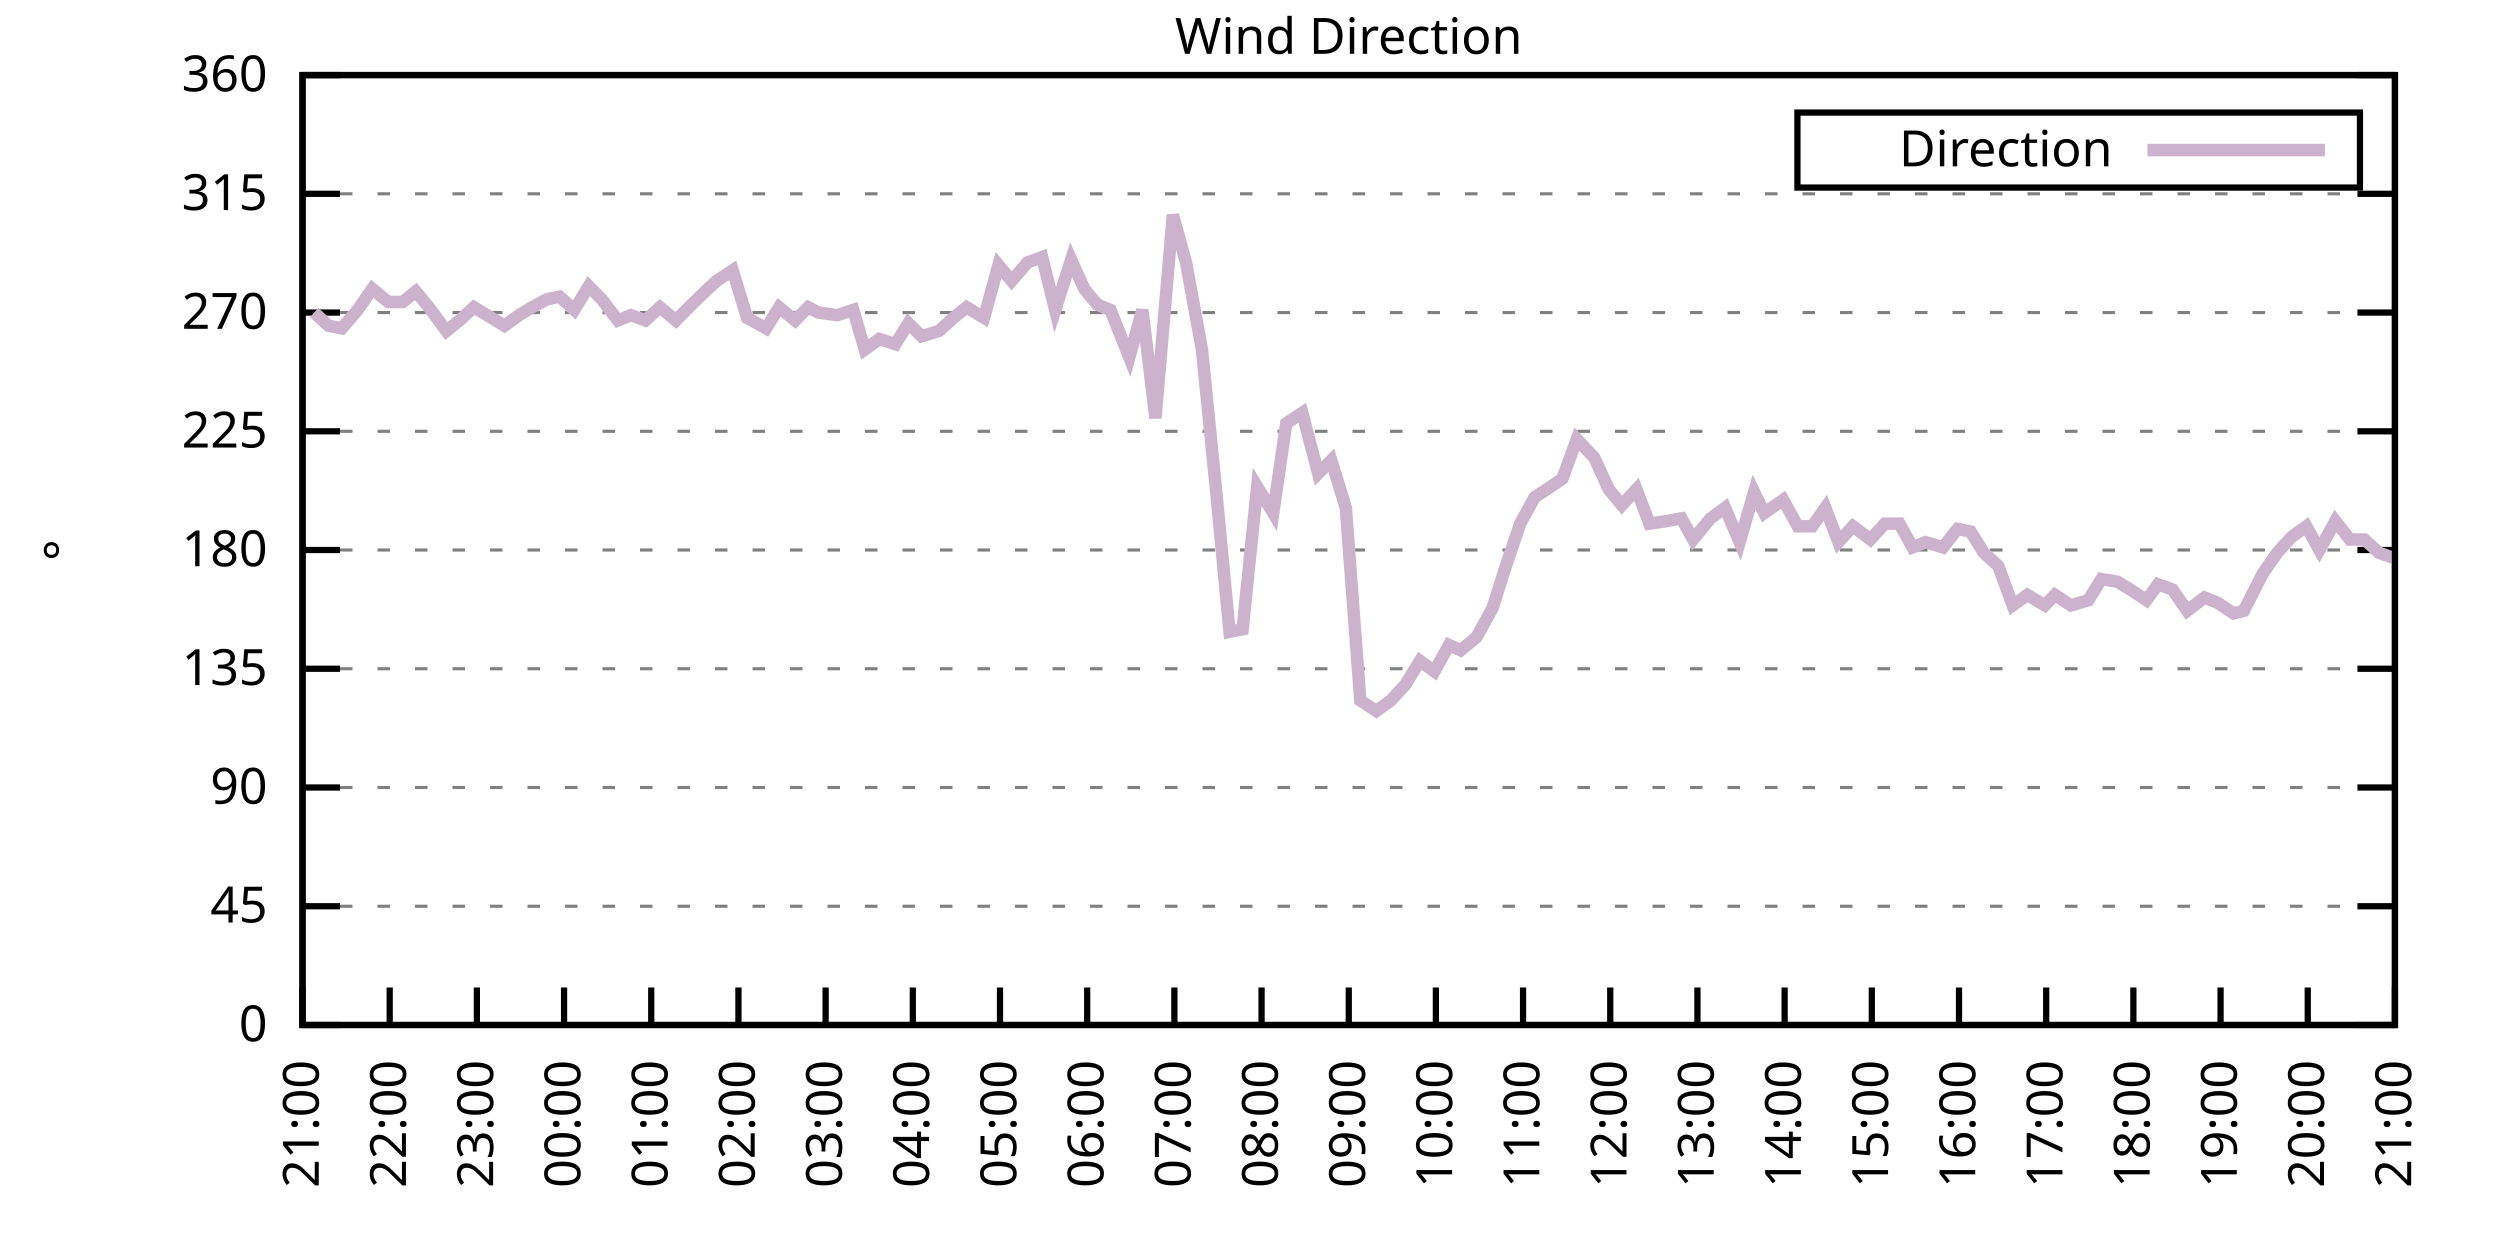
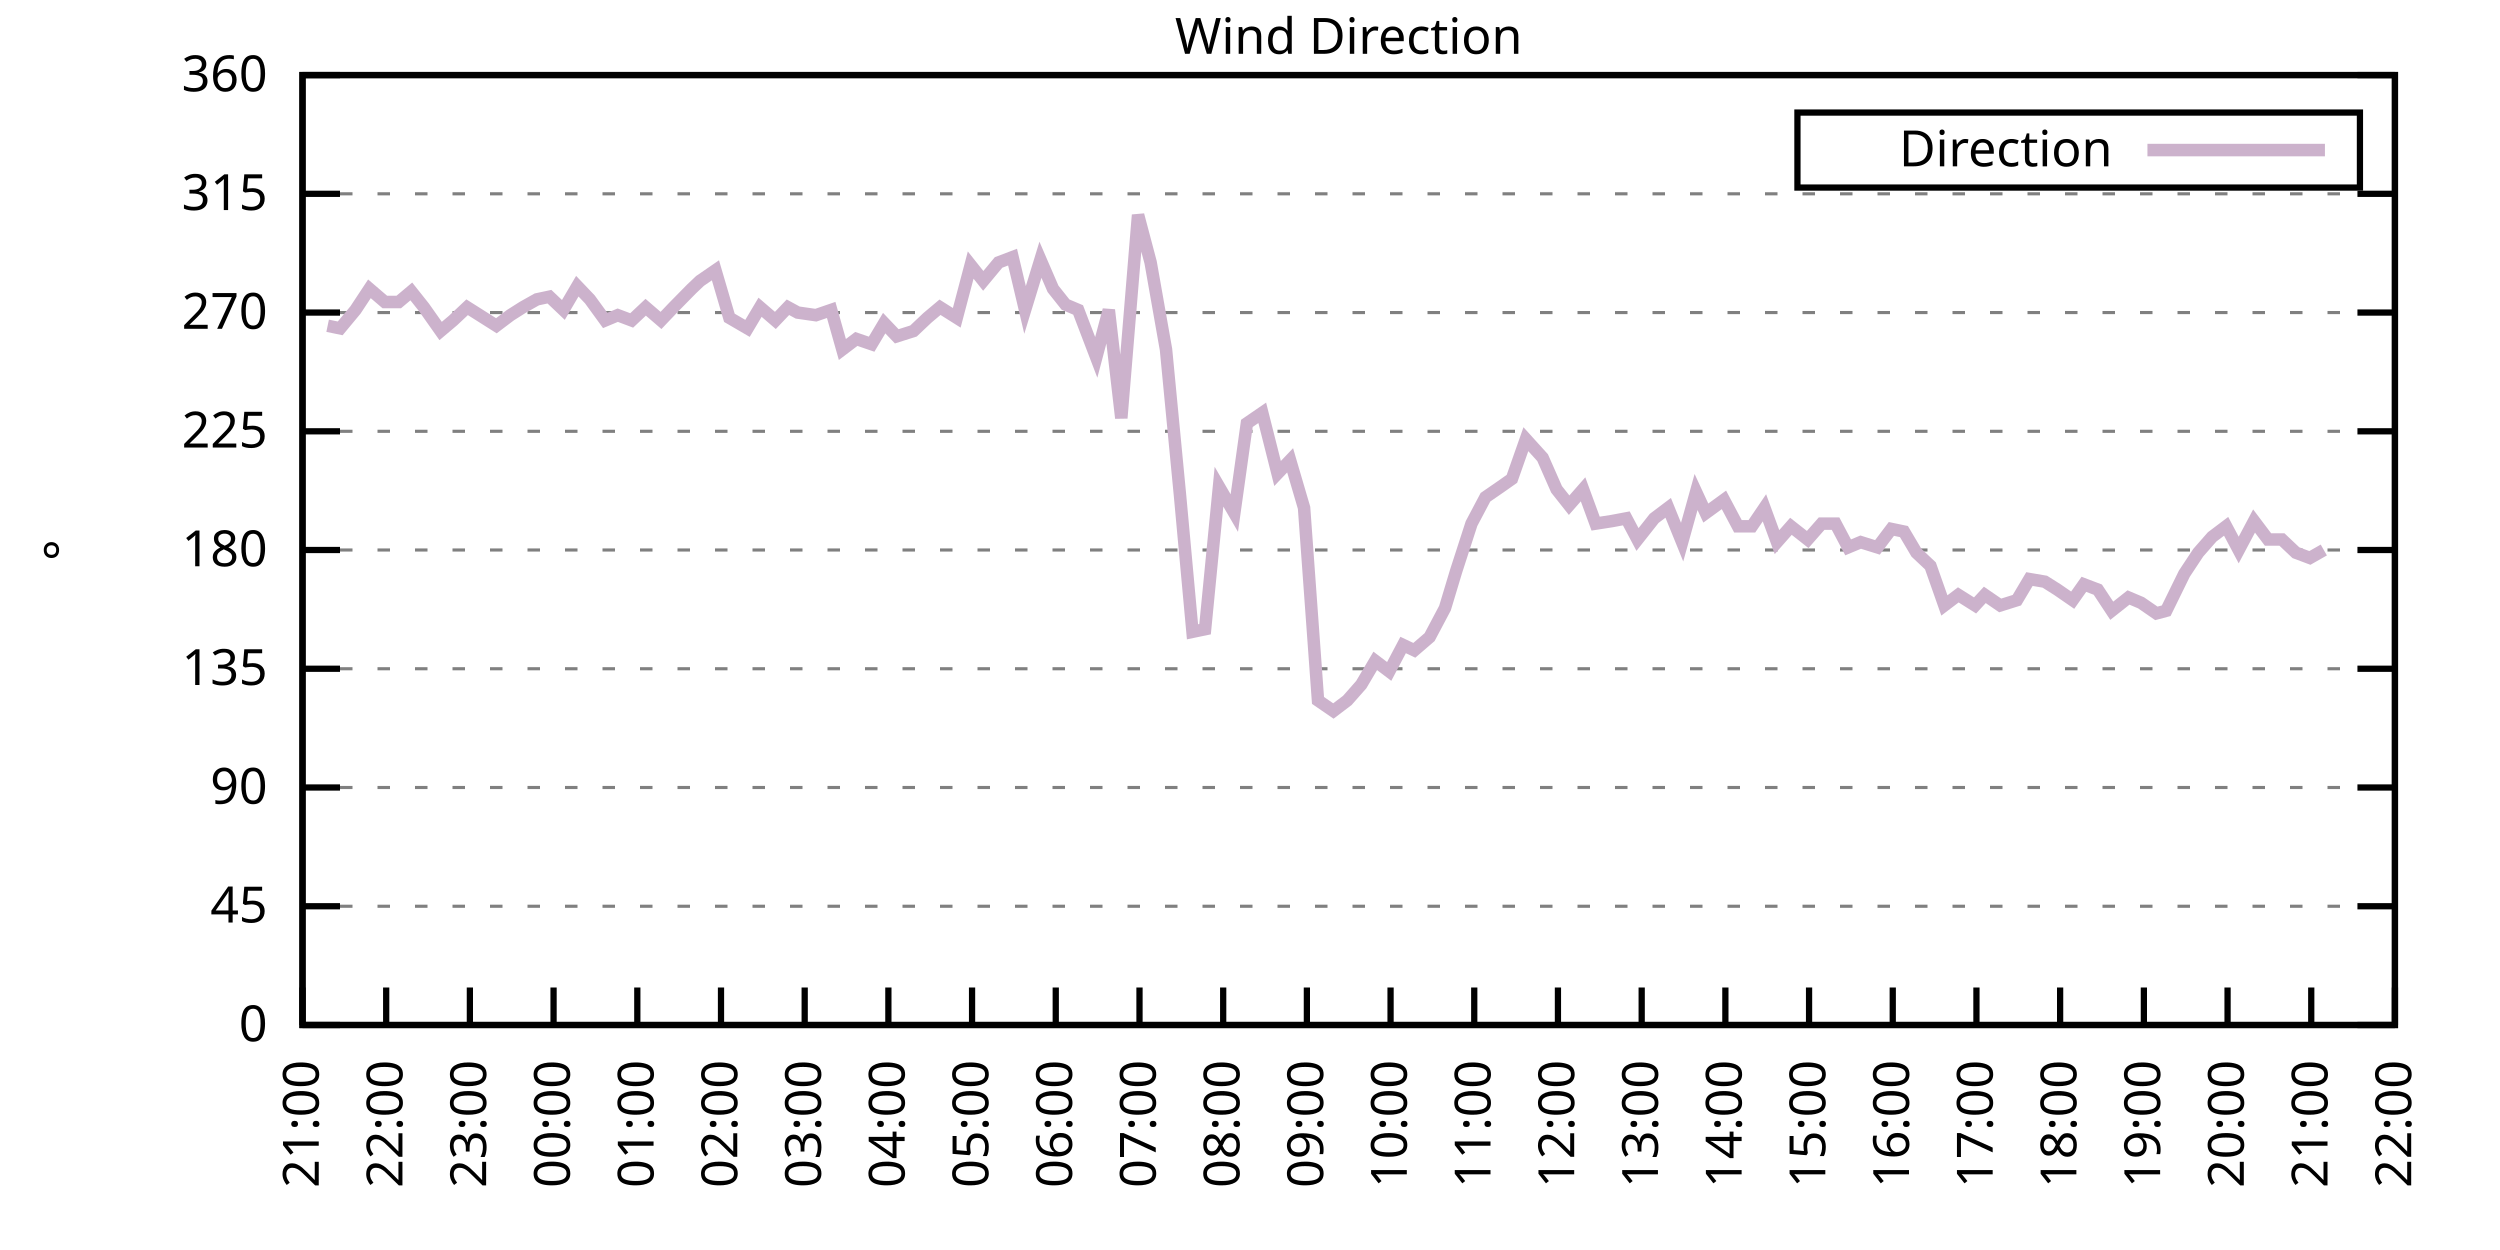
<svg xmlns="http://www.w3.org/2000/svg" xmlns:xlink="http://www.w3.org/1999/xlink" width="400" height="200" viewBox="0 0 400 200">
  <g id="gnuplot_canvas">
    <rect x="0" y="0" width="400" height="200" fill="none" />
    <defs>
      <circle id="gpDot" r="0.5" stroke-width="0.5" stroke="currentColor" />
      <path id="gpPt0" stroke-width="0.333" stroke="currentColor" d="M-1,0 h2 M0,-1 v2" />
      <path id="gpPt1" stroke-width="0.333" stroke="currentColor" d="M-1,-1 L1,1 M1,-1 L-1,1" />
      <path id="gpPt2" stroke-width="0.333" stroke="currentColor" d="M-1,0 L1,0 M0,-1 L0,1 M-1,-1 L1,1 M-1,1 L1,-1" />
      <rect id="gpPt3" stroke-width="0.333" stroke="currentColor" x="-1" y="-1" width="2" height="2" />
      <rect id="gpPt4" stroke-width="0.333" stroke="currentColor" fill="currentColor" x="-1" y="-1" width="2" height="2" />
      <circle id="gpPt5" stroke-width="0.333" stroke="currentColor" cx="0" cy="0" r="1" />
      <use xlink:href="#gpPt5" id="gpPt6" fill="currentColor" stroke="none" />
      <path id="gpPt7" stroke-width="0.333" stroke="currentColor" d="M0,-1.33 L-1.33,0.67 L1.33,0.67 z" />
      <use xlink:href="#gpPt7" id="gpPt8" fill="currentColor" stroke="none" />
      <use xlink:href="#gpPt7" id="gpPt9" stroke="currentColor" transform="rotate(180)" />
      <use xlink:href="#gpPt9" id="gpPt10" fill="currentColor" stroke="none" />
      <use xlink:href="#gpPt3" id="gpPt11" stroke="currentColor" transform="rotate(45)" />
      <use xlink:href="#gpPt11" id="gpPt12" fill="currentColor" stroke="none" />
      <path id="gpPt13" stroke-width="0.333" stroke="currentColor" d="M0,1.330 L1.265,0.411 L0.782,-1.067 L-0.782,-1.076 L-1.265,0.411 z" />
      <use xlink:href="#gpPt13" id="gpPt14" fill="currentColor" stroke="none" />
      <filter id="textbox" filterUnits="objectBoundingBox" x="0" y="0" height="1" width="1">
        <feFlood flood-color="white" flood-opacity="1" result="bgnd" />
        <feComposite in="SourceGraphic" in2="bgnd" operator="atop" />
      </filter>
      <filter id="greybox" filterUnits="objectBoundingBox" x="0" y="0" height="1" width="1">
        <feFlood flood-color="lightgrey" flood-opacity="1" result="grey" />
        <feComposite in="SourceGraphic" in2="grey" operator="atop" />
      </filter>
    </defs>
    <g fill="none" color="white" stroke="currentColor" stroke-width="1.00" stroke-linecap="butt" stroke-linejoin="miter">
</g>
    <g fill="none" color="black" stroke="currentColor" stroke-width="1.00" stroke-linecap="butt" stroke-linejoin="miter">
      <g stroke="none" shape-rendering="crispEdges">
        <polygon fill="rgb(255, 255, 255)" points="48.40,164.00 383.18,164.00 383.18,12.02 48.40,12.02 " />
      </g>
    </g>
    <g fill="none" color="black" stroke="currentColor" stroke-width="1.00" stroke-linecap="butt" stroke-linejoin="miter">
</g>
    <g fill="none" color="black" stroke="black" stroke-width="0.50" stroke-linecap="butt" stroke-linejoin="miter">
</g>
    <g fill="none" color="gray" stroke="currentColor" stroke-width="0.50" stroke-linecap="butt" stroke-linejoin="miter">
      <path stroke="gray" stroke-dasharray="2,4" class="gridline" d="M48.40,164.00 L383.19,164.00  " />
    </g>
    <g fill="none" color="gray" stroke="gray" stroke-width="1.00" stroke-linecap="butt" stroke-linejoin="miter">
</g>
    <g fill="none" color="black" stroke="currentColor" stroke-width="1.00" stroke-linecap="butt" stroke-linejoin="miter">
      <path stroke="black" d="M48.40,164.00 L54.40,164.00 M383.19,164.00 L377.19,164.00  " />
      <g transform="translate(42.80,166.60)" stroke="none" fill="black" font-family="Sans" font-size="8.00" text-anchor="end">
        <text>
          <tspan font-family="Sans"> 0</tspan>
        </text>
      </g>
    </g>
    <g fill="none" color="black" stroke="currentColor" stroke-width="1.00" stroke-linecap="butt" stroke-linejoin="miter">
</g>
    <g fill="none" color="black" stroke="black" stroke-width="0.50" stroke-linecap="butt" stroke-linejoin="miter">
</g>
    <g fill="none" color="gray" stroke="currentColor" stroke-width="0.50" stroke-linecap="butt" stroke-linejoin="miter">
      <path stroke="gray" stroke-dasharray="2,4" class="gridline" d="M48.40,145.00 L383.19,145.00  " />
    </g>
    <g fill="none" color="gray" stroke="gray" stroke-width="1.00" stroke-linecap="butt" stroke-linejoin="miter">
</g>
    <g fill="none" color="black" stroke="currentColor" stroke-width="1.00" stroke-linecap="butt" stroke-linejoin="miter">
      <path stroke="black" d="M48.40,145.00 L54.40,145.00 M383.19,145.00 L377.19,145.00  " />
      <g transform="translate(42.80,147.60)" stroke="none" fill="black" font-family="Sans" font-size="8.00" text-anchor="end">
        <text>
          <tspan font-family="Sans"> 45</tspan>
        </text>
      </g>
    </g>
    <g fill="none" color="black" stroke="currentColor" stroke-width="1.00" stroke-linecap="butt" stroke-linejoin="miter">
</g>
    <g fill="none" color="black" stroke="black" stroke-width="0.50" stroke-linecap="butt" stroke-linejoin="miter">
</g>
    <g fill="none" color="gray" stroke="currentColor" stroke-width="0.50" stroke-linecap="butt" stroke-linejoin="miter">
      <path stroke="gray" stroke-dasharray="2,4" class="gridline" d="M48.40,126.00 L383.19,126.00  " />
    </g>
    <g fill="none" color="gray" stroke="gray" stroke-width="1.00" stroke-linecap="butt" stroke-linejoin="miter">
</g>
    <g fill="none" color="black" stroke="currentColor" stroke-width="1.00" stroke-linecap="butt" stroke-linejoin="miter">
      <path stroke="black" d="M48.40,126.00 L54.40,126.00 M383.19,126.00 L377.19,126.00  " />
      <g transform="translate(42.80,128.60)" stroke="none" fill="black" font-family="Sans" font-size="8.00" text-anchor="end">
        <text>
          <tspan font-family="Sans"> 90</tspan>
        </text>
      </g>
    </g>
    <g fill="none" color="black" stroke="currentColor" stroke-width="1.00" stroke-linecap="butt" stroke-linejoin="miter">
</g>
    <g fill="none" color="black" stroke="black" stroke-width="0.50" stroke-linecap="butt" stroke-linejoin="miter">
</g>
    <g fill="none" color="gray" stroke="currentColor" stroke-width="0.50" stroke-linecap="butt" stroke-linejoin="miter">
      <path stroke="gray" stroke-dasharray="2,4" class="gridline" d="M48.40,107.00 L383.19,107.00  " />
    </g>
    <g fill="none" color="gray" stroke="gray" stroke-width="1.00" stroke-linecap="butt" stroke-linejoin="miter">
</g>
    <g fill="none" color="black" stroke="currentColor" stroke-width="1.00" stroke-linecap="butt" stroke-linejoin="miter">
      <path stroke="black" d="M48.40,107.00 L54.40,107.00 M383.19,107.00 L377.19,107.00  " />
      <g transform="translate(42.80,109.60)" stroke="none" fill="black" font-family="Sans" font-size="8.00" text-anchor="end">
        <text>
          <tspan font-family="Sans"> 135</tspan>
        </text>
      </g>
    </g>
    <g fill="none" color="black" stroke="currentColor" stroke-width="1.00" stroke-linecap="butt" stroke-linejoin="miter">
</g>
    <g fill="none" color="black" stroke="black" stroke-width="0.50" stroke-linecap="butt" stroke-linejoin="miter">
</g>
    <g fill="none" color="gray" stroke="currentColor" stroke-width="0.50" stroke-linecap="butt" stroke-linejoin="miter">
      <path stroke="gray" stroke-dasharray="2,4" class="gridline" d="M48.40,88.00 L383.19,88.00  " />
    </g>
    <g fill="none" color="gray" stroke="gray" stroke-width="1.00" stroke-linecap="butt" stroke-linejoin="miter">
</g>
    <g fill="none" color="black" stroke="currentColor" stroke-width="1.00" stroke-linecap="butt" stroke-linejoin="miter">
      <path stroke="black" d="M48.40,88.00 L54.40,88.00 M383.19,88.00 L377.19,88.00  " />
      <g transform="translate(42.80,90.60)" stroke="none" fill="black" font-family="Sans" font-size="8.00" text-anchor="end">
        <text>
          <tspan font-family="Sans"> 180</tspan>
        </text>
      </g>
    </g>
    <g fill="none" color="black" stroke="currentColor" stroke-width="1.00" stroke-linecap="butt" stroke-linejoin="miter">
</g>
    <g fill="none" color="black" stroke="black" stroke-width="0.50" stroke-linecap="butt" stroke-linejoin="miter">
</g>
    <g fill="none" color="gray" stroke="currentColor" stroke-width="0.50" stroke-linecap="butt" stroke-linejoin="miter">
      <path stroke="gray" stroke-dasharray="2,4" class="gridline" d="M48.40,69.01 L383.19,69.01  " />
    </g>
    <g fill="none" color="gray" stroke="gray" stroke-width="1.00" stroke-linecap="butt" stroke-linejoin="miter">
</g>
    <g fill="none" color="black" stroke="currentColor" stroke-width="1.00" stroke-linecap="butt" stroke-linejoin="miter">
      <path stroke="black" d="M48.40,69.01 L54.40,69.01 M383.19,69.01 L377.19,69.01  " />
      <g transform="translate(42.80,71.61)" stroke="none" fill="black" font-family="Sans" font-size="8.00" text-anchor="end">
        <text>
          <tspan font-family="Sans"> 225</tspan>
        </text>
      </g>
    </g>
    <g fill="none" color="black" stroke="currentColor" stroke-width="1.00" stroke-linecap="butt" stroke-linejoin="miter">
</g>
    <g fill="none" color="black" stroke="black" stroke-width="0.50" stroke-linecap="butt" stroke-linejoin="miter">
</g>
    <g fill="none" color="gray" stroke="currentColor" stroke-width="0.50" stroke-linecap="butt" stroke-linejoin="miter">
      <path stroke="gray" stroke-dasharray="2,4" class="gridline" d="M48.40,50.01 L383.19,50.01  " />
    </g>
    <g fill="none" color="gray" stroke="gray" stroke-width="1.00" stroke-linecap="butt" stroke-linejoin="miter">
</g>
    <g fill="none" color="black" stroke="currentColor" stroke-width="1.00" stroke-linecap="butt" stroke-linejoin="miter">
      <path stroke="black" d="M48.40,50.01 L54.40,50.01 M383.19,50.01 L377.19,50.01  " />
      <g transform="translate(42.80,52.61)" stroke="none" fill="black" font-family="Sans" font-size="8.00" text-anchor="end">
        <text>
          <tspan font-family="Sans"> 270</tspan>
        </text>
      </g>
    </g>
    <g fill="none" color="black" stroke="currentColor" stroke-width="1.00" stroke-linecap="butt" stroke-linejoin="miter">
</g>
    <g fill="none" color="black" stroke="black" stroke-width="0.50" stroke-linecap="butt" stroke-linejoin="miter">
</g>
    <g fill="none" color="gray" stroke="currentColor" stroke-width="0.50" stroke-linecap="butt" stroke-linejoin="miter">
      <path stroke="gray" stroke-dasharray="2,4" class="gridline" d="M48.40,31.01 L383.19,31.01  " />
    </g>
    <g fill="none" color="gray" stroke="gray" stroke-width="1.00" stroke-linecap="butt" stroke-linejoin="miter">
</g>
    <g fill="none" color="black" stroke="currentColor" stroke-width="1.00" stroke-linecap="butt" stroke-linejoin="miter">
      <path stroke="black" d="M48.40,31.01 L54.40,31.01 M383.19,31.01 L377.19,31.01  " />
      <g transform="translate(42.80,33.61)" stroke="none" fill="black" font-family="Sans" font-size="8.00" text-anchor="end">
        <text>
          <tspan font-family="Sans"> 315</tspan>
        </text>
      </g>
    </g>
    <g fill="none" color="black" stroke="currentColor" stroke-width="1.00" stroke-linecap="butt" stroke-linejoin="miter">
</g>
    <g fill="none" color="black" stroke="black" stroke-width="0.50" stroke-linecap="butt" stroke-linejoin="miter">
</g>
    <g fill="none" color="gray" stroke="currentColor" stroke-width="0.50" stroke-linecap="butt" stroke-linejoin="miter">
      <path stroke="gray" stroke-dasharray="2,4" class="gridline" d="M48.40,12.01 L383.19,12.01  " />
    </g>
    <g fill="none" color="gray" stroke="gray" stroke-width="1.00" stroke-linecap="butt" stroke-linejoin="miter">
</g>
    <g fill="none" color="black" stroke="currentColor" stroke-width="1.00" stroke-linecap="butt" stroke-linejoin="miter">
      <path stroke="black" d="M48.40,12.01 L54.40,12.01 M383.19,12.01 L377.19,12.01  " />
      <g transform="translate(42.80,14.61)" stroke="none" fill="black" font-family="Sans" font-size="8.00" text-anchor="end">
        <text>
          <tspan font-family="Sans"> 360</tspan>
        </text>
      </g>
    </g>
    <g fill="none" color="black" stroke="currentColor" stroke-width="1.00" stroke-linecap="butt" stroke-linejoin="miter">
      <path stroke="black" d="M48.40,164.00 L48.40,158.00  " />
      <g transform="translate(51.00,169.60) rotate(270.00)" stroke="none" fill="black" font-family="Sans" font-size="8.00" text-anchor="end">
        <text>
          <tspan font-family="Sans">21:00</tspan>
        </text>
      </g>
    </g>
    <g fill="none" color="black" stroke="currentColor" stroke-width="1.00" stroke-linecap="butt" stroke-linejoin="miter">
-       <path stroke="black" d="M62.35,164.00 L62.35,158.00  " />
-       <g transform="translate(64.95,169.60) rotate(270.00)" stroke="none" fill="black" font-family="Sans" font-size="8.00" text-anchor="end">
+       <path stroke="black" d="M61.79,164.00 L61.79,158.00  " />
+       <g transform="translate(64.39,169.60) rotate(270.00)" stroke="none" fill="black" font-family="Sans" font-size="8.00" text-anchor="end">
        <text>
          <tspan font-family="Sans">22:00</tspan>
        </text>
      </g>
    </g>
    <g fill="none" color="black" stroke="currentColor" stroke-width="1.00" stroke-linecap="butt" stroke-linejoin="miter">
-       <path stroke="black" d="M76.30,164.00 L76.30,158.00  " />
-       <g transform="translate(78.90,169.60) rotate(270.00)" stroke="none" fill="black" font-family="Sans" font-size="8.00" text-anchor="end">
+       <path stroke="black" d="M75.18,164.00 L75.18,158.00  " />
+       <g transform="translate(77.78,169.60) rotate(270.00)" stroke="none" fill="black" font-family="Sans" font-size="8.00" text-anchor="end">
        <text>
          <tspan font-family="Sans">23:00</tspan>
        </text>
      </g>
    </g>
    <g fill="none" color="black" stroke="currentColor" stroke-width="1.00" stroke-linecap="butt" stroke-linejoin="miter">
-       <path stroke="black" d="M90.25,164.00 L90.25,158.00  " />
-       <g transform="translate(92.85,169.60) rotate(270.00)" stroke="none" fill="black" font-family="Sans" font-size="8.00" text-anchor="end">
+       <path stroke="black" d="M88.57,164.00 L88.57,158.00  " />
+       <g transform="translate(91.17,169.60) rotate(270.00)" stroke="none" fill="black" font-family="Sans" font-size="8.00" text-anchor="end">
        <text>
          <tspan font-family="Sans">00:00</tspan>
        </text>
      </g>
    </g>
    <g fill="none" color="black" stroke="currentColor" stroke-width="1.00" stroke-linecap="butt" stroke-linejoin="miter">
-       <path stroke="black" d="M104.20,164.00 L104.20,158.00  " />
-       <g transform="translate(106.80,169.60) rotate(270.00)" stroke="none" fill="black" font-family="Sans" font-size="8.00" text-anchor="end">
+       <path stroke="black" d="M101.97,164.00 L101.97,158.00  " />
+       <g transform="translate(104.57,169.60) rotate(270.00)" stroke="none" fill="black" font-family="Sans" font-size="8.00" text-anchor="end">
        <text>
          <tspan font-family="Sans">01:00</tspan>
        </text>
      </g>
    </g>
    <g fill="none" color="black" stroke="currentColor" stroke-width="1.00" stroke-linecap="butt" stroke-linejoin="miter">
-       <path stroke="black" d="M118.15,164.00 L118.15,158.00  " />
-       <g transform="translate(120.75,169.60) rotate(270.00)" stroke="none" fill="black" font-family="Sans" font-size="8.00" text-anchor="end">
+       <path stroke="black" d="M115.36,164.00 L115.36,158.00  " />
+       <g transform="translate(117.96,169.60) rotate(270.00)" stroke="none" fill="black" font-family="Sans" font-size="8.00" text-anchor="end">
        <text>
          <tspan font-family="Sans">02:00</tspan>
        </text>
      </g>
    </g>
    <g fill="none" color="black" stroke="currentColor" stroke-width="1.00" stroke-linecap="butt" stroke-linejoin="miter">
-       <path stroke="black" d="M132.10,164.00 L132.10,158.00  " />
-       <g transform="translate(134.70,169.60) rotate(270.00)" stroke="none" fill="black" font-family="Sans" font-size="8.00" text-anchor="end">
+       <path stroke="black" d="M128.75,164.00 L128.75,158.00  " />
+       <g transform="translate(131.35,169.60) rotate(270.00)" stroke="none" fill="black" font-family="Sans" font-size="8.00" text-anchor="end">
        <text>
          <tspan font-family="Sans">03:00</tspan>
        </text>
      </g>
    </g>
    <g fill="none" color="black" stroke="currentColor" stroke-width="1.00" stroke-linecap="butt" stroke-linejoin="miter">
-       <path stroke="black" d="M146.05,164.00 L146.05,158.00  " />
-       <g transform="translate(148.65,169.60) rotate(270.00)" stroke="none" fill="black" font-family="Sans" font-size="8.00" text-anchor="end">
+       <path stroke="black" d="M142.14,164.00 L142.14,158.00  " />
+       <g transform="translate(144.74,169.60) rotate(270.00)" stroke="none" fill="black" font-family="Sans" font-size="8.00" text-anchor="end">
        <text>
          <tspan font-family="Sans">04:00</tspan>
        </text>
      </g>
    </g>
    <g fill="none" color="black" stroke="currentColor" stroke-width="1.00" stroke-linecap="butt" stroke-linejoin="miter">
-       <path stroke="black" d="M160.00,164.00 L160.00,158.00  " />
-       <g transform="translate(162.60,169.60) rotate(270.00)" stroke="none" fill="black" font-family="Sans" font-size="8.00" text-anchor="end">
+       <path stroke="black" d="M155.53,164.00 L155.53,158.00  " />
+       <g transform="translate(158.13,169.60) rotate(270.00)" stroke="none" fill="black" font-family="Sans" font-size="8.00" text-anchor="end">
        <text>
          <tspan font-family="Sans">05:00</tspan>
        </text>
      </g>
    </g>
    <g fill="none" color="black" stroke="currentColor" stroke-width="1.00" stroke-linecap="butt" stroke-linejoin="miter">
-       <path stroke="black" d="M173.95,164.00 L173.95,158.00  " />
-       <g transform="translate(176.55,169.60) rotate(270.00)" stroke="none" fill="black" font-family="Sans" font-size="8.00" text-anchor="end">
+       <path stroke="black" d="M168.92,164.00 L168.92,158.00  " />
+       <g transform="translate(171.52,169.60) rotate(270.00)" stroke="none" fill="black" font-family="Sans" font-size="8.00" text-anchor="end">
        <text>
          <tspan font-family="Sans">06:00</tspan>
        </text>
      </g>
    </g>
    <g fill="none" color="black" stroke="currentColor" stroke-width="1.00" stroke-linecap="butt" stroke-linejoin="miter">
-       <path stroke="black" d="M187.90,164.00 L187.90,158.00  " />
-       <g transform="translate(190.50,169.60) rotate(270.00)" stroke="none" fill="black" font-family="Sans" font-size="8.00" text-anchor="end">
+       <path stroke="black" d="M182.32,164.00 L182.32,158.00  " />
+       <g transform="translate(184.92,169.60) rotate(270.00)" stroke="none" fill="black" font-family="Sans" font-size="8.00" text-anchor="end">
        <text>
          <tspan font-family="Sans">07:00</tspan>
        </text>
      </g>
    </g>
    <g fill="none" color="black" stroke="currentColor" stroke-width="1.00" stroke-linecap="butt" stroke-linejoin="miter">
-       <path stroke="black" d="M201.85,164.00 L201.85,158.00  " />
-       <g transform="translate(204.45,169.60) rotate(270.00)" stroke="none" fill="black" font-family="Sans" font-size="8.00" text-anchor="end">
+       <path stroke="black" d="M195.71,164.00 L195.71,158.00  " />
+       <g transform="translate(198.31,169.60) rotate(270.00)" stroke="none" fill="black" font-family="Sans" font-size="8.00" text-anchor="end">
        <text>
          <tspan font-family="Sans">08:00</tspan>
        </text>
      </g>
    </g>
    <g fill="none" color="black" stroke="currentColor" stroke-width="1.00" stroke-linecap="butt" stroke-linejoin="miter">
-       <path stroke="black" d="M215.80,164.00 L215.80,158.00  " />
-       <g transform="translate(218.40,169.60) rotate(270.00)" stroke="none" fill="black" font-family="Sans" font-size="8.00" text-anchor="end">
+       <path stroke="black" d="M209.10,164.00 L209.10,158.00  " />
+       <g transform="translate(211.70,169.60) rotate(270.00)" stroke="none" fill="black" font-family="Sans" font-size="8.00" text-anchor="end">
        <text>
          <tspan font-family="Sans">09:00</tspan>
        </text>
      </g>
    </g>
    <g fill="none" color="black" stroke="currentColor" stroke-width="1.00" stroke-linecap="butt" stroke-linejoin="miter">
-       <path stroke="black" d="M229.74,164.00 L229.74,158.00  " />
-       <g transform="translate(232.34,169.60) rotate(270.00)" stroke="none" fill="black" font-family="Sans" font-size="8.00" text-anchor="end">
+       <path stroke="black" d="M222.49,164.00 L222.49,158.00  " />
+       <g transform="translate(225.09,169.60) rotate(270.00)" stroke="none" fill="black" font-family="Sans" font-size="8.00" text-anchor="end">
        <text>
          <tspan font-family="Sans">10:00</tspan>
        </text>
      </g>
    </g>
    <g fill="none" color="black" stroke="currentColor" stroke-width="1.00" stroke-linecap="butt" stroke-linejoin="miter">
-       <path stroke="black" d="M243.69,164.00 L243.69,158.00  " />
-       <g transform="translate(246.29,169.60) rotate(270.00)" stroke="none" fill="black" font-family="Sans" font-size="8.00" text-anchor="end">
+       <path stroke="black" d="M235.88,164.00 L235.88,158.00  " />
+       <g transform="translate(238.48,169.60) rotate(270.00)" stroke="none" fill="black" font-family="Sans" font-size="8.00" text-anchor="end">
        <text>
          <tspan font-family="Sans">11:00</tspan>
        </text>
      </g>
    </g>
    <g fill="none" color="black" stroke="currentColor" stroke-width="1.00" stroke-linecap="butt" stroke-linejoin="miter">
-       <path stroke="black" d="M257.64,164.00 L257.64,158.00  " />
-       <g transform="translate(260.24,169.60) rotate(270.00)" stroke="none" fill="black" font-family="Sans" font-size="8.00" text-anchor="end">
+       <path stroke="black" d="M249.27,164.00 L249.27,158.00  " />
+       <g transform="translate(251.87,169.60) rotate(270.00)" stroke="none" fill="black" font-family="Sans" font-size="8.00" text-anchor="end">
        <text>
          <tspan font-family="Sans">12:00</tspan>
        </text>
      </g>
    </g>
    <g fill="none" color="black" stroke="currentColor" stroke-width="1.00" stroke-linecap="butt" stroke-linejoin="miter">
-       <path stroke="black" d="M271.59,164.00 L271.59,158.00  " />
-       <g transform="translate(274.19,169.60) rotate(270.00)" stroke="none" fill="black" font-family="Sans" font-size="8.00" text-anchor="end">
+       <path stroke="black" d="M262.67,164.00 L262.67,158.00  " />
+       <g transform="translate(265.27,169.60) rotate(270.00)" stroke="none" fill="black" font-family="Sans" font-size="8.00" text-anchor="end">
        <text>
          <tspan font-family="Sans">13:00</tspan>
        </text>
      </g>
    </g>
    <g fill="none" color="black" stroke="currentColor" stroke-width="1.00" stroke-linecap="butt" stroke-linejoin="miter">
-       <path stroke="black" d="M285.54,164.00 L285.54,158.00  " />
-       <g transform="translate(288.14,169.60) rotate(270.00)" stroke="none" fill="black" font-family="Sans" font-size="8.00" text-anchor="end">
+       <path stroke="black" d="M276.06,164.00 L276.06,158.00  " />
+       <g transform="translate(278.66,169.60) rotate(270.00)" stroke="none" fill="black" font-family="Sans" font-size="8.00" text-anchor="end">
        <text>
          <tspan font-family="Sans">14:00</tspan>
        </text>
      </g>
    </g>
    <g fill="none" color="black" stroke="currentColor" stroke-width="1.00" stroke-linecap="butt" stroke-linejoin="miter">
-       <path stroke="black" d="M299.49,164.00 L299.49,158.00  " />
-       <g transform="translate(302.09,169.60) rotate(270.00)" stroke="none" fill="black" font-family="Sans" font-size="8.00" text-anchor="end">
+       <path stroke="black" d="M289.45,164.00 L289.45,158.00  " />
+       <g transform="translate(292.05,169.60) rotate(270.00)" stroke="none" fill="black" font-family="Sans" font-size="8.00" text-anchor="end">
        <text>
          <tspan font-family="Sans">15:00</tspan>
        </text>
      </g>
    </g>
    <g fill="none" color="black" stroke="currentColor" stroke-width="1.00" stroke-linecap="butt" stroke-linejoin="miter">
-       <path stroke="black" d="M313.44,164.00 L313.44,158.00  " />
-       <g transform="translate(316.04,169.60) rotate(270.00)" stroke="none" fill="black" font-family="Sans" font-size="8.00" text-anchor="end">
+       <path stroke="black" d="M302.84,164.00 L302.84,158.00  " />
+       <g transform="translate(305.44,169.60) rotate(270.00)" stroke="none" fill="black" font-family="Sans" font-size="8.00" text-anchor="end">
        <text>
          <tspan font-family="Sans">16:00</tspan>
        </text>
      </g>
    </g>
    <g fill="none" color="black" stroke="currentColor" stroke-width="1.00" stroke-linecap="butt" stroke-linejoin="miter">
-       <path stroke="black" d="M327.39,164.00 L327.39,158.00  " />
-       <g transform="translate(329.99,169.60) rotate(270.00)" stroke="none" fill="black" font-family="Sans" font-size="8.00" text-anchor="end">
+       <path stroke="black" d="M316.23,164.00 L316.23,158.00  " />
+       <g transform="translate(318.83,169.60) rotate(270.00)" stroke="none" fill="black" font-family="Sans" font-size="8.00" text-anchor="end">
        <text>
          <tspan font-family="Sans">17:00</tspan>
        </text>
      </g>
    </g>
    <g fill="none" color="black" stroke="currentColor" stroke-width="1.00" stroke-linecap="butt" stroke-linejoin="miter">
-       <path stroke="black" d="M341.34,164.00 L341.34,158.00  " />
-       <g transform="translate(343.94,169.60) rotate(270.00)" stroke="none" fill="black" font-family="Sans" font-size="8.00" text-anchor="end">
+       <path stroke="black" d="M329.62,164.00 L329.62,158.00  " />
+       <g transform="translate(332.22,169.60) rotate(270.00)" stroke="none" fill="black" font-family="Sans" font-size="8.00" text-anchor="end">
        <text>
          <tspan font-family="Sans">18:00</tspan>
        </text>
      </g>
    </g>
    <g fill="none" color="black" stroke="currentColor" stroke-width="1.00" stroke-linecap="butt" stroke-linejoin="miter">
-       <path stroke="black" d="M355.29,164.00 L355.29,158.00  " />
-       <g transform="translate(357.89,169.60) rotate(270.00)" stroke="none" fill="black" font-family="Sans" font-size="8.00" text-anchor="end">
+       <path stroke="black" d="M343.02,164.00 L343.02,158.00  " />
+       <g transform="translate(345.62,169.60) rotate(270.00)" stroke="none" fill="black" font-family="Sans" font-size="8.00" text-anchor="end">
        <text>
          <tspan font-family="Sans">19:00</tspan>
        </text>
      </g>
    </g>
    <g fill="none" color="black" stroke="currentColor" stroke-width="1.00" stroke-linecap="butt" stroke-linejoin="miter">
-       <path stroke="black" d="M369.24,164.00 L369.24,158.00  " />
-       <g transform="translate(371.84,169.60) rotate(270.00)" stroke="none" fill="black" font-family="Sans" font-size="8.00" text-anchor="end">
+       <path stroke="black" d="M356.41,164.00 L356.41,158.00  " />
+       <g transform="translate(359.01,169.60) rotate(270.00)" stroke="none" fill="black" font-family="Sans" font-size="8.00" text-anchor="end">
        <text>
          <tspan font-family="Sans">20:00</tspan>
+         </text>
+       </g>
+     </g>
+     <g fill="none" color="black" stroke="currentColor" stroke-width="1.00" stroke-linecap="butt" stroke-linejoin="miter">
+       <path stroke="black" d="M369.80,164.00 L369.80,158.00  " />
+       <g transform="translate(372.40,169.60) rotate(270.00)" stroke="none" fill="black" font-family="Sans" font-size="8.00" text-anchor="end">
+         <text>
+           <tspan font-family="Sans">21:00</tspan>
        </text>
      </g>
    </g>
    <g fill="none" color="black" stroke="currentColor" stroke-width="1.00" stroke-linecap="butt" stroke-linejoin="miter">
      <path stroke="black" d="M383.19,164.00 L383.19,158.00  " />
      <g transform="translate(385.79,169.60) rotate(270.00)" stroke="none" fill="black" font-family="Sans" font-size="8.00" text-anchor="end">
        <text>
-           <tspan font-family="Sans">21:00</tspan>
+           <tspan font-family="Sans">22:00</tspan>
        </text>
      </g>
    </g>
    <g fill="none" color="black" stroke="currentColor" stroke-width="1.00" stroke-linecap="butt" stroke-linejoin="miter">
</g>
    <g fill="none" color="black" stroke="currentColor" stroke-width="1.00" stroke-linecap="butt" stroke-linejoin="miter">
      <path stroke="black" d="M48.40,12.01 L48.40,164.00 L383.19,164.00 L383.19,12.01 L48.40,12.01 Z  " />
    </g>
    <g fill="none" color="black" stroke="currentColor" stroke-width="1.00" stroke-linecap="butt" stroke-linejoin="miter">
</g>
    <g fill="none" color="black" stroke="currentColor" stroke-width="1.00" stroke-linecap="butt" stroke-linejoin="miter">
      <path stroke="black" d="M287.59,30.01 L287.59,18.01 L377.59,18.01 L377.59,30.01 L287.59,30.01 Z  " />
    </g>
    <g id="Wind_direction_plot_1">
      <g fill="none" color="white" stroke="black" stroke-width="2.00" stroke-linecap="butt" stroke-linejoin="miter">
</g>
      <g fill="none" color="black" stroke="currentColor" stroke-width="2.00" stroke-linecap="butt" stroke-linejoin="miter">
        <g transform="translate(337.99,26.61)" stroke="none" fill="black" font-family="Sans" font-size="8.00" text-anchor="end">
          <text>
            <tspan font-family="Sans">Direction</tspan>
          </text>
        </g>
      </g>
      <g fill="none" color="black" stroke="currentColor" stroke-width="2.00" stroke-linecap="butt" stroke-linejoin="miter">
-         <path stroke="rgb(204, 178, 204)" d="M343.59,24.01 L371.99,24.01 M50.26,50.01 L52.58,52.12 L54.68,52.54 L57.23,49.59 L59.56,46.21 L62.12,48.32   L64.44,48.32 L66.53,46.63 L68.63,49.16 L71.42,52.96 L73.51,51.27 L75.83,49.16 L77.93,50.43 L80.72,52.12   L83.04,50.43 L85.13,49.16 L87.46,47.90 L89.55,47.47 L91.88,49.59 L94.20,45.79 L96.29,47.90 L98.85,51.27   L100.94,50.43 L103.27,51.27 L105.59,49.16 L108.15,51.27 L110.24,49.16 L113.27,46.21 L114.66,44.94 L117.22,43.25   L119.54,50.85 L122.57,52.54 L124.66,49.16 L127.22,51.27 L129.31,49.16 L130.94,50.01 L133.96,50.43 L136.51,49.59   L138.37,55.92 L140.70,54.23 L143.26,55.07 L145.35,51.70 L147.44,53.81 L150.23,52.96 L152.56,50.85 L154.65,49.16   L157.44,50.85 L159.76,42.41 L161.86,44.94 L164.41,41.99 L166.74,41.14 L168.83,49.59 L171.39,41.56 L173.48,46.21   L175.57,48.74 L177.67,49.59 L180.69,57.18 L182.78,49.59 L184.87,66.90 L187.66,34.39 L189.76,41.99 L192.31,55.92   L194.64,79.14 L196.73,101.09 L198.82,100.67 L201.15,77.87 L203.71,82.09 L205.80,67.74 L208.36,66.05 L210.91,75.76   L213.01,73.65 L215.33,81.25 L217.65,112.07 L220.21,113.76 L222.54,112.07 L224.86,109.54 L227.19,105.74 L229.51,107.43   L231.84,103.20 L233.70,104.05 L236.25,101.94 L238.81,97.29 L240.67,91.38 L243.23,83.78 L245.55,79.56 L248.11,77.87   L249.97,76.61 L252.30,70.27 L255.09,73.23 L257.41,78.29 L259.50,80.83 L261.83,78.29 L263.92,83.78 L266.71,83.36   L269.04,82.94 L270.90,86.32 L273.69,82.94 L276.01,81.25 L278.34,86.74 L280.66,78.72 L282.29,82.09 L285.31,79.98   L287.64,84.21 L289.96,84.21 L292.05,81.25 L294.15,86.74 L296.47,84.21 L299.26,86.32 L301.58,83.78 L303.91,83.78   L306.00,87.58 L308.09,86.74 L310.88,87.58 L313.21,84.63 L315.30,85.05 L317.39,88.43 L319.72,90.54 L322.04,96.87   L324.37,95.18 L327.16,96.87 L328.79,95.18 L331.34,96.87 L334.13,96.03 L336.23,92.65 L338.78,93.07 L340.88,94.34   L343.43,96.03 L345.29,93.49 L347.62,94.34 L349.94,97.72 L352.73,95.60 L354.83,96.45 L357.38,98.14 L359.01,97.72   L362.03,91.80 L364.36,88.43 L366.68,85.89 L369.01,84.21 L371.10,88.00 L373.66,83.36 L375.98,86.32 L378.31,86.32   L380.63,88.43 L382.96,89.27  " />
+         <path stroke="rgb(204, 178, 204)" d="M343.59,24.01 L371.99,24.01 M52.42,52.12 L54.43,52.54 L56.88,49.59 L59.11,46.21 L61.57,48.32 L63.80,48.32   L65.81,46.63 L67.82,49.16 L70.50,52.96 L72.50,51.27 L74.74,49.16 L76.75,50.43 L79.42,52.12 L81.66,50.43   L83.66,49.16 L85.90,47.90 L87.91,47.47 L90.14,49.59 L92.37,45.79 L94.38,47.90 L96.83,51.27 L98.84,50.43   L101.07,51.27 L103.31,49.16 L105.76,51.27 L107.77,49.16 L110.67,46.21 L112.01,44.94 L114.47,43.25 L116.70,50.85   L119.60,52.54 L121.61,49.16 L124.06,51.27 L126.07,49.16 L127.63,50.01 L130.54,50.43 L132.99,49.59 L134.78,55.92   L137.01,54.23 L139.46,55.07 L141.47,51.70 L143.48,53.81 L146.16,52.96 L148.39,50.85 L150.40,49.16 L153.08,50.85   L155.31,42.41 L157.32,44.94 L159.77,41.99 L162.01,41.14 L164.01,49.59 L166.47,41.56 L168.48,46.21 L170.49,48.74   L172.50,49.59 L175.40,57.18 L177.41,49.59 L179.41,66.90 L182.09,34.39 L184.10,41.99 L186.56,55.92 L188.79,79.14   L190.80,101.09 L192.81,100.67 L195.04,77.87 L197.49,82.09 L199.50,67.74 L201.96,66.05 L204.41,75.76 L206.42,73.65   L208.65,81.25 L210.88,112.07 L213.34,113.76 L215.57,112.07 L217.80,109.54 L220.04,105.74 L222.27,107.43 L224.50,103.20   L226.29,104.05 L228.74,101.94 L231.20,97.29 L232.98,91.38 L235.44,83.78 L237.67,79.56 L240.12,77.87 L241.91,76.61   L244.14,70.27 L246.82,73.23 L249.05,78.29 L251.06,80.83 L253.29,78.29 L255.30,83.78 L257.98,83.36 L260.21,82.94   L262.00,86.32 L264.67,82.94 L266.91,81.25 L269.14,86.74 L271.37,78.72 L272.93,82.09 L275.83,79.98 L278.07,84.21   L280.30,84.21 L282.31,81.25 L284.32,86.74 L286.55,84.21 L289.23,86.32 L291.46,83.78 L293.69,83.78 L295.70,87.58   L297.71,86.74 L300.39,87.58 L302.62,84.63 L304.63,85.05 L306.63,88.43 L308.87,90.54 L311.10,96.87 L313.33,95.18   L316.01,96.87 L317.57,95.18 L320.03,96.87 L322.70,96.03 L324.71,92.65 L327.17,93.07 L329.18,94.34 L331.63,96.03   L333.42,93.49 L335.65,94.34 L337.88,97.72 L340.56,95.60 L342.57,96.45 L345.02,98.14 L346.59,97.72 L349.49,91.80   L351.72,88.43 L353.95,85.89 L356.18,84.21 L358.19,88.00 L360.65,83.36 L362.88,86.32 L365.11,86.32 L367.34,88.43   L369.58,89.27 L371.81,88.00  " />
      </g>
    </g>
    <g fill="none" color="black" stroke="currentColor" stroke-width="2.00" stroke-linecap="butt" stroke-linejoin="miter">
</g>
    <g fill="none" color="black" stroke="black" stroke-width="1.00" stroke-linecap="butt" stroke-linejoin="miter">
</g>
    <g fill="none" color="black" stroke="currentColor" stroke-width="1.00" stroke-linecap="butt" stroke-linejoin="miter">
      <path stroke="black" d="M48.40,12.01 L48.40,164.00 L383.19,164.00 L383.19,12.01 L48.40,12.01 Z  " />
      <g transform="translate(12.80,88.01) rotate(270.00)" stroke="none" fill="black" font-family="Sans" font-size="8.00" text-anchor="middle">
        <text>
          <tspan font-family="Sans">°</tspan>
        </text>
      </g>
    </g>
    <g fill="none" color="black" stroke="currentColor" stroke-width="1.00" stroke-linecap="butt" stroke-linejoin="miter">
</g>
    <g fill="none" color="black" stroke="currentColor" stroke-width="1.00" stroke-linecap="butt" stroke-linejoin="miter">
      <g transform="translate(215.79,8.61)" stroke="none" fill="black" font-family="Sans" font-size="8.00" text-anchor="middle">
        <text>
          <tspan font-family="Sans">Wind Direction</tspan>
        </text>
      </g>
    </g>
    <g fill="none" color="black" stroke="currentColor" stroke-width="1.00" stroke-linecap="butt" stroke-linejoin="miter">
</g>
  </g>
</svg>
